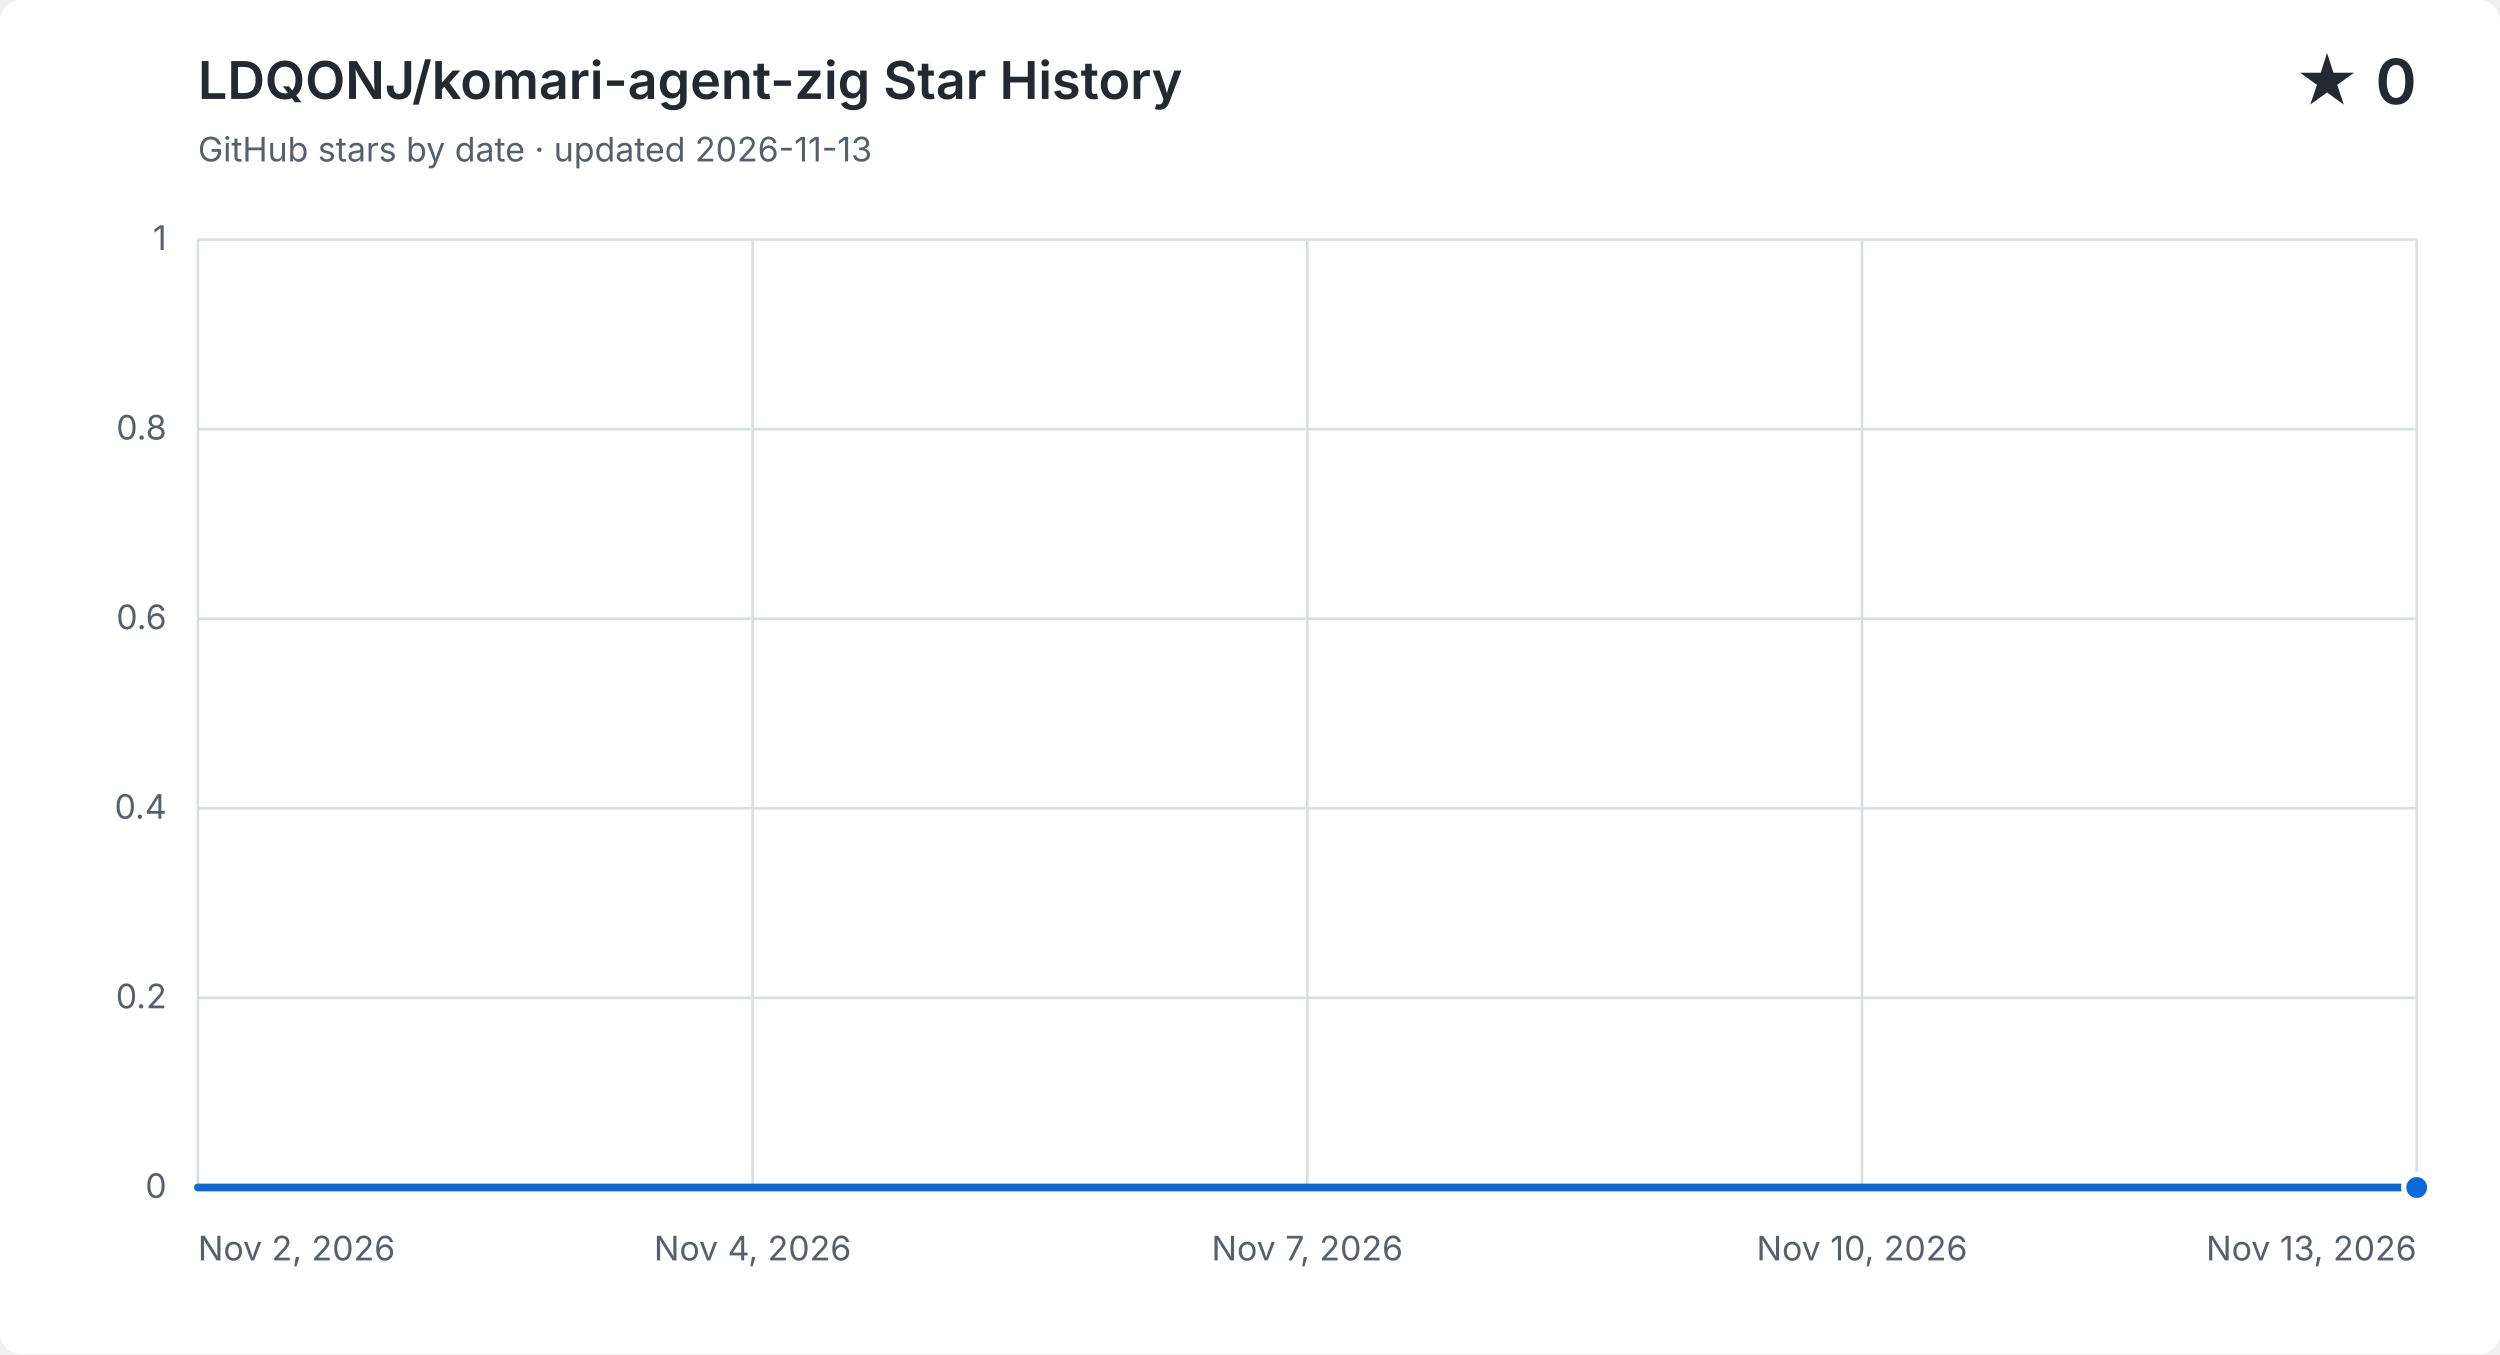
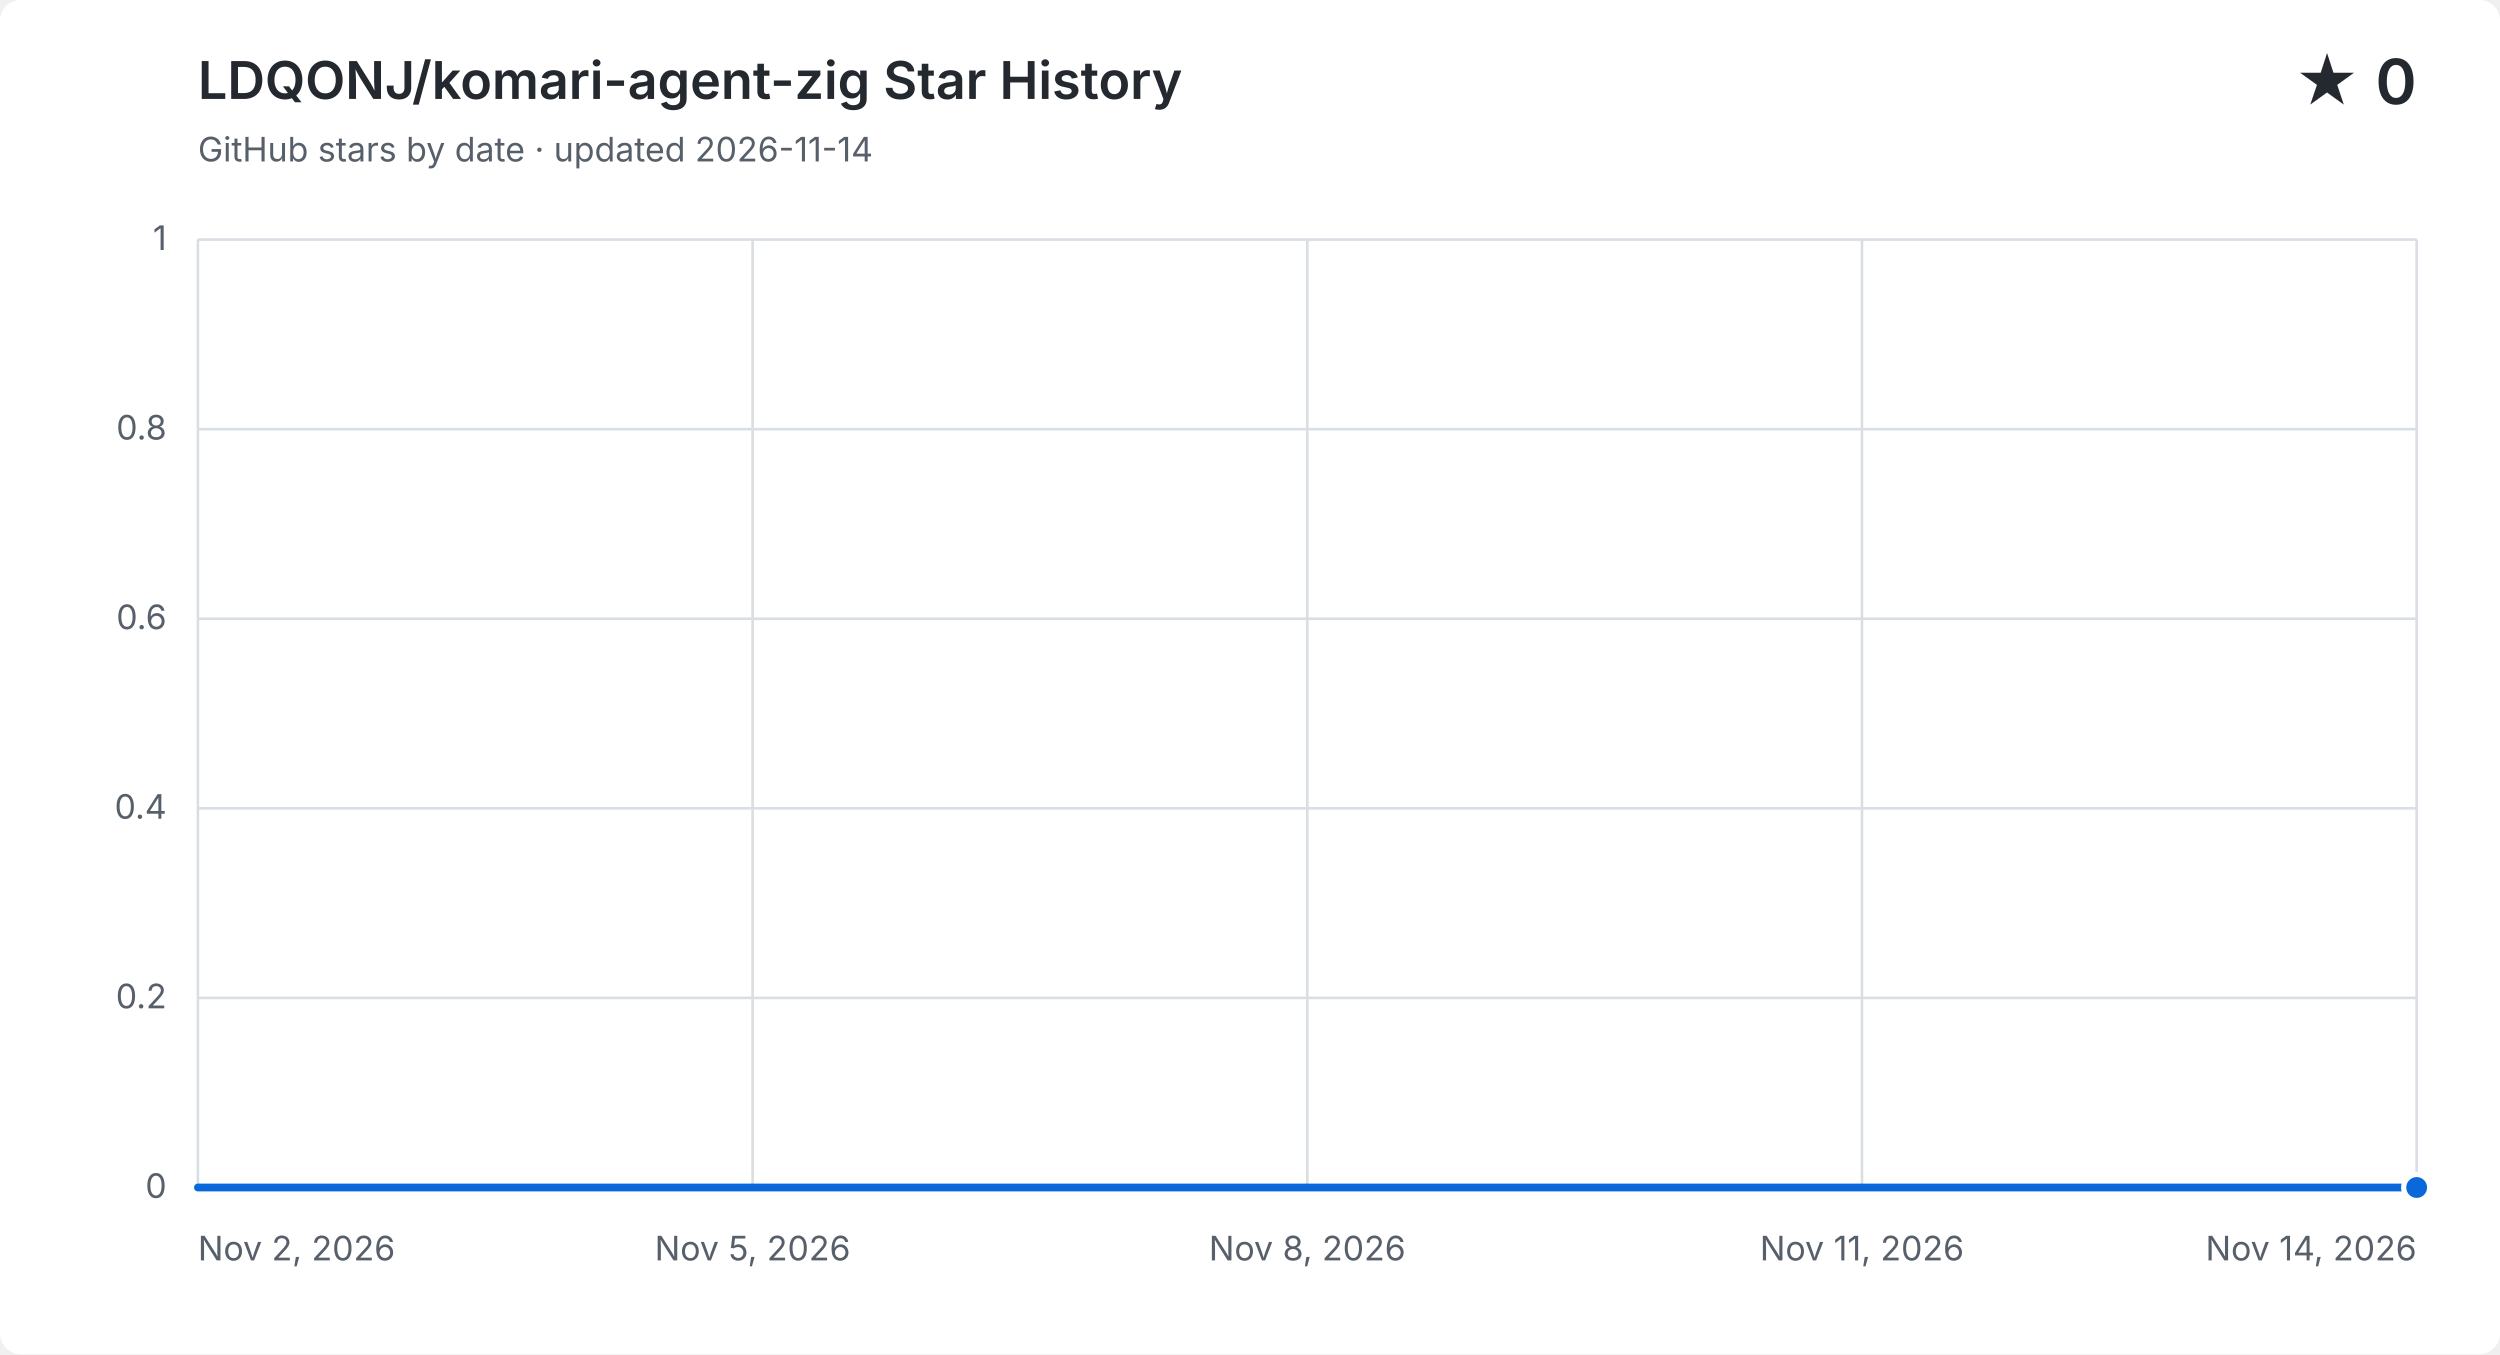
<svg xmlns="http://www.w3.org/2000/svg" width="960" height="520" viewBox="0 0 960 520" role="img" aria-labelledby="title description">
  <style>
    .background { fill: #ffffff; } .grid { fill: none; stroke: #d8dee4; stroke-width: 1; }
    .label, .subtitle { fill: #57606a; font: 13px -apple-system, BlinkMacSystemFont, "Segoe UI", sans-serif; }
    .heading, .value { fill: #24292f; font-family: -apple-system, BlinkMacSystemFont, "Segoe UI", sans-serif; }
    .heading { font-size: 20px; font-weight: 600; } .value { font-size: 24px; font-weight: 600; }
    .area { fill: #0969da; opacity: .12; } .line { fill: none; stroke: #0969da; stroke-linecap: round; stroke-linejoin: round; stroke-width: 3; }
    .point { fill: #0969da; stroke: #ffffff; stroke-width: 2; }
    @media (prefers-color-scheme: dark) {
      .background { fill: #0d1117; } .grid { stroke: #30363d; } .label, .subtitle { fill: #8b949e; }
      .heading, .value { fill: #f0f6fc; } .area { fill: #58a6ff; } .line { stroke: #58a6ff; } .point { fill: #58a6ff; stroke: #0d1117; }
    }
  </style>
  <rect class="background" width="960" height="520" rx="8" />
  <text class="heading" x="76" y="38">LDQONJ/komari-agent-zig Star History</text>
-   <text class="subtitle" x="76" y="62">GitHub stars by date · updated 2026-11-13</text>
+   <text class="subtitle" x="76" y="62">GitHub stars by date · updated 2026-11-14</text>
  <text class="value" x="928" y="40" text-anchor="end">★ 0</text>
  <path class="grid" d="M 76 456.0 H 928" />
  <text class="label" x="64" y="460.0" text-anchor="end">0</text>
  <path class="grid" d="M 76 383.2 H 928" />
  <text class="label" x="64" y="387.2" text-anchor="end">0.2</text>
  <path class="grid" d="M 76 310.4 H 928" />
  <text class="label" x="64" y="314.4" text-anchor="end">0.4</text>
  <path class="grid" d="M 76 237.6 H 928" />
  <text class="label" x="64" y="241.6" text-anchor="end">0.6</text>
  <path class="grid" d="M 76 164.8 H 928" />
  <text class="label" x="64" y="168.8" text-anchor="end">0.8</text>
  <path class="grid" d="M 76 92.0 H 928" />
  <text class="label" x="64" y="96.0" text-anchor="end">1</text>
  <path class="grid" d="M 76.0 92 V 456" />
  <text class="label" x="76.0" y="484" text-anchor="start">Nov 2, 2026</text>
  <path class="grid" d="M 289.0 92 V 456" />
-   <text class="label" x="289.0" y="484" text-anchor="middle">Nov 4, 2026</text>
+   <text class="label" x="289.0" y="484" text-anchor="middle">Nov 5, 2026</text>
  <path class="grid" d="M 502.0 92 V 456" />
-   <text class="label" x="502.0" y="484" text-anchor="middle">Nov 7, 2026</text>
+   <text class="label" x="502.0" y="484" text-anchor="middle">Nov 8, 2026</text>
  <path class="grid" d="M 715.0 92 V 456" />
-   <text class="label" x="715.0" y="484" text-anchor="middle">Nov 10, 2026</text>
+   <text class="label" x="715.0" y="484" text-anchor="middle">Nov 11, 2026</text>
  <path class="grid" d="M 928.0 92 V 456" />
-   <text class="label" x="928.0" y="484" text-anchor="end">Nov 13, 2026</text>
-   <path class="area" d="M 76.0 456.0 H 153.5 V 456.0 H 230.9 V 456.0 H 308.4 V 456.0 H 385.8 V 456.0 H 463.3 V 456.0 H 540.7 V 456.0 H 618.2 V 456.0 H 695.6 V 456.0 H 773.1 V 456.0 H 850.5 V 456.0 H 928.0 V 456.0 V 456 H 76.0 Z" />
-   <path class="line" d="M 76.0 456.0 H 153.5 V 456.0 H 230.9 V 456.0 H 308.4 V 456.0 H 385.8 V 456.0 H 463.3 V 456.0 H 540.7 V 456.0 H 618.2 V 456.0 H 695.6 V 456.0 H 773.1 V 456.0 H 850.5 V 456.0 H 928.0 V 456.0" />
+   <text class="label" x="928.0" y="484" text-anchor="end">Nov 14, 2026</text>
+   <path class="area" d="M 76.0 456.0 H 147.0 V 456.0 H 218.0 V 456.0 H 289.0 V 456.0 H 360.0 V 456.0 H 431.0 V 456.0 H 502.0 V 456.0 H 573.0 V 456.0 H 644.0 V 456.0 H 715.0 V 456.0 H 786.0 V 456.0 H 857.0 V 456.0 H 928.0 V 456.0 V 456 H 76.0 Z" />
+   <path class="line" d="M 76.0 456.0 H 147.0 V 456.0 H 218.0 V 456.0 H 289.0 V 456.0 H 360.0 V 456.0 H 431.0 V 456.0 H 502.0 V 456.0 H 573.0 V 456.0 H 644.0 V 456.0 H 715.0 V 456.0 H 786.0 V 456.0 H 857.0 V 456.0 H 928.0 V 456.0" />
  <circle class="point" cx="928.0" cy="456.0" r="5" />
</svg>
